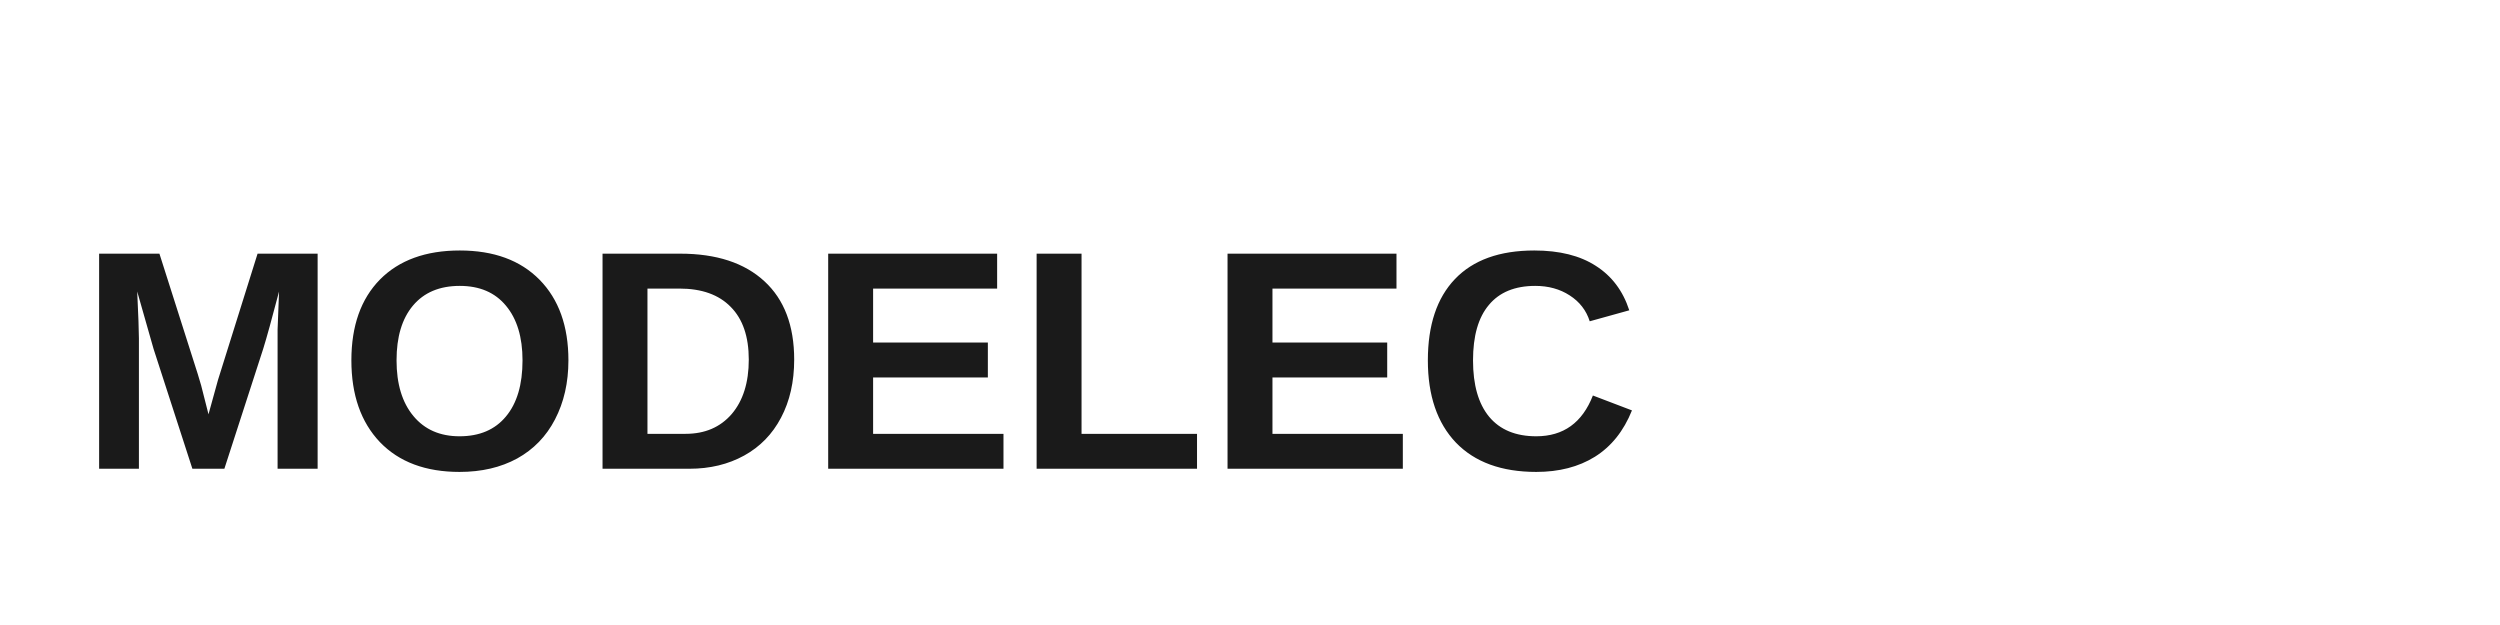
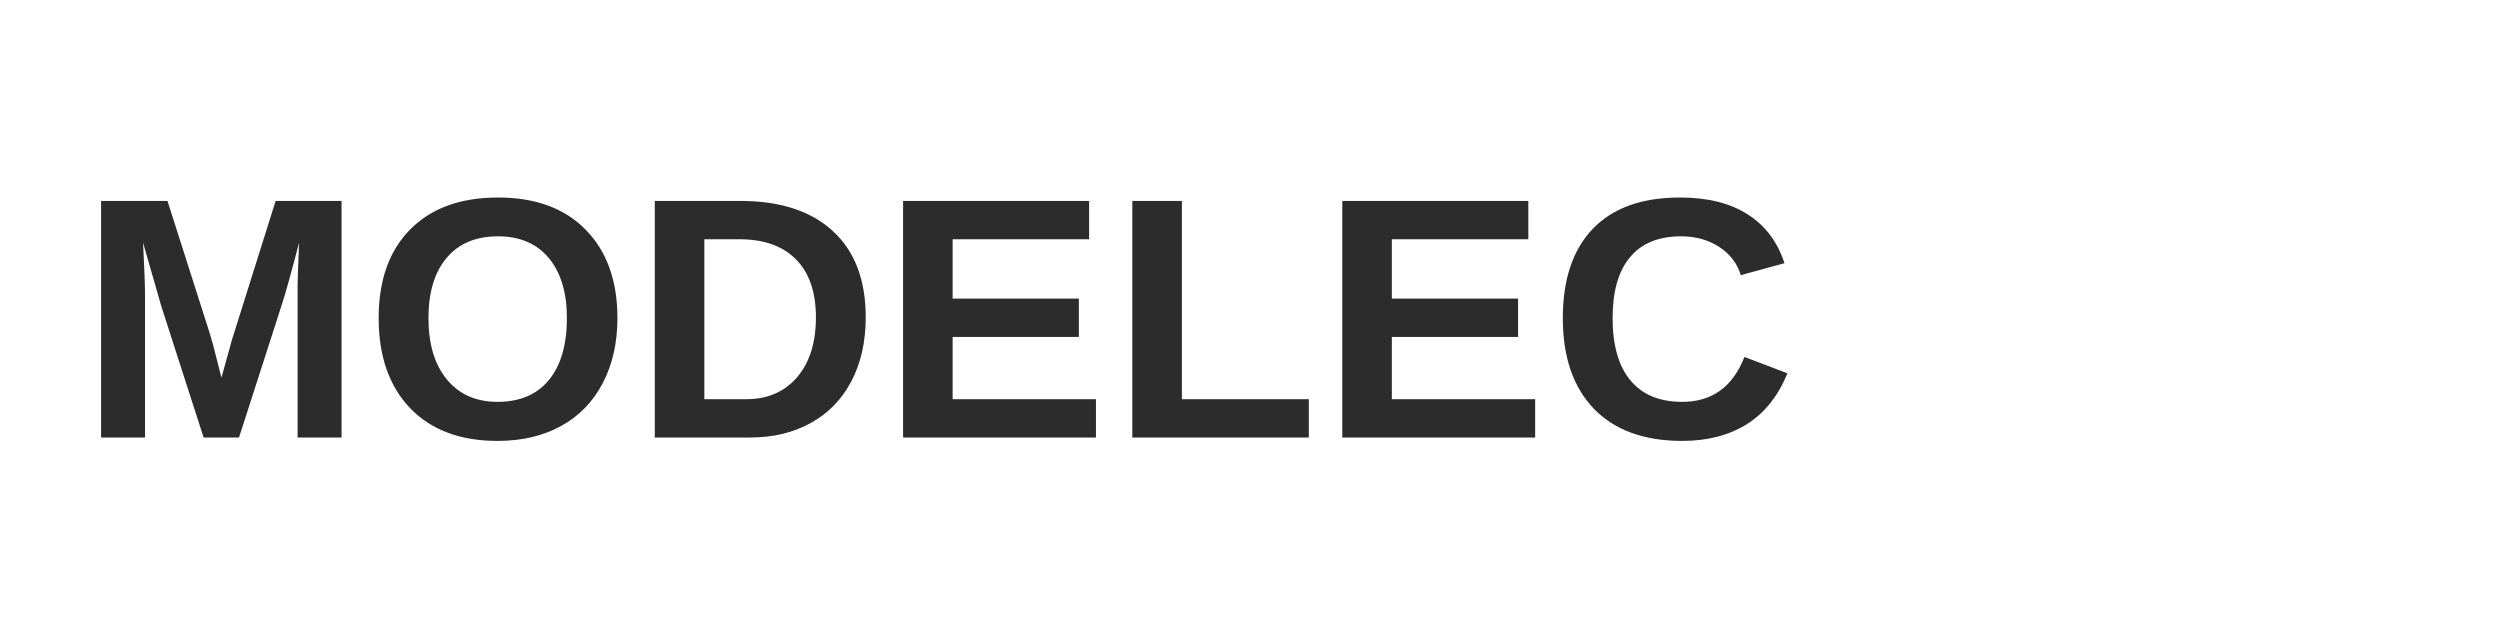
<svg xmlns="http://www.w3.org/2000/svg" width="160" height="40" viewBox="0 0 160 40" fill="none">
-   <text x="5" y="30" font-family="Arial, sans-serif" font-size="20" font-weight="bold" fill="#1a1a1a">MODELEC</text>
+   <text x="5" y="28" font-family="Arial, Helvetica, sans-serif" font-size="22" font-weight="bold" fill="#2C2C2C">MODELEC</text>
</svg>
